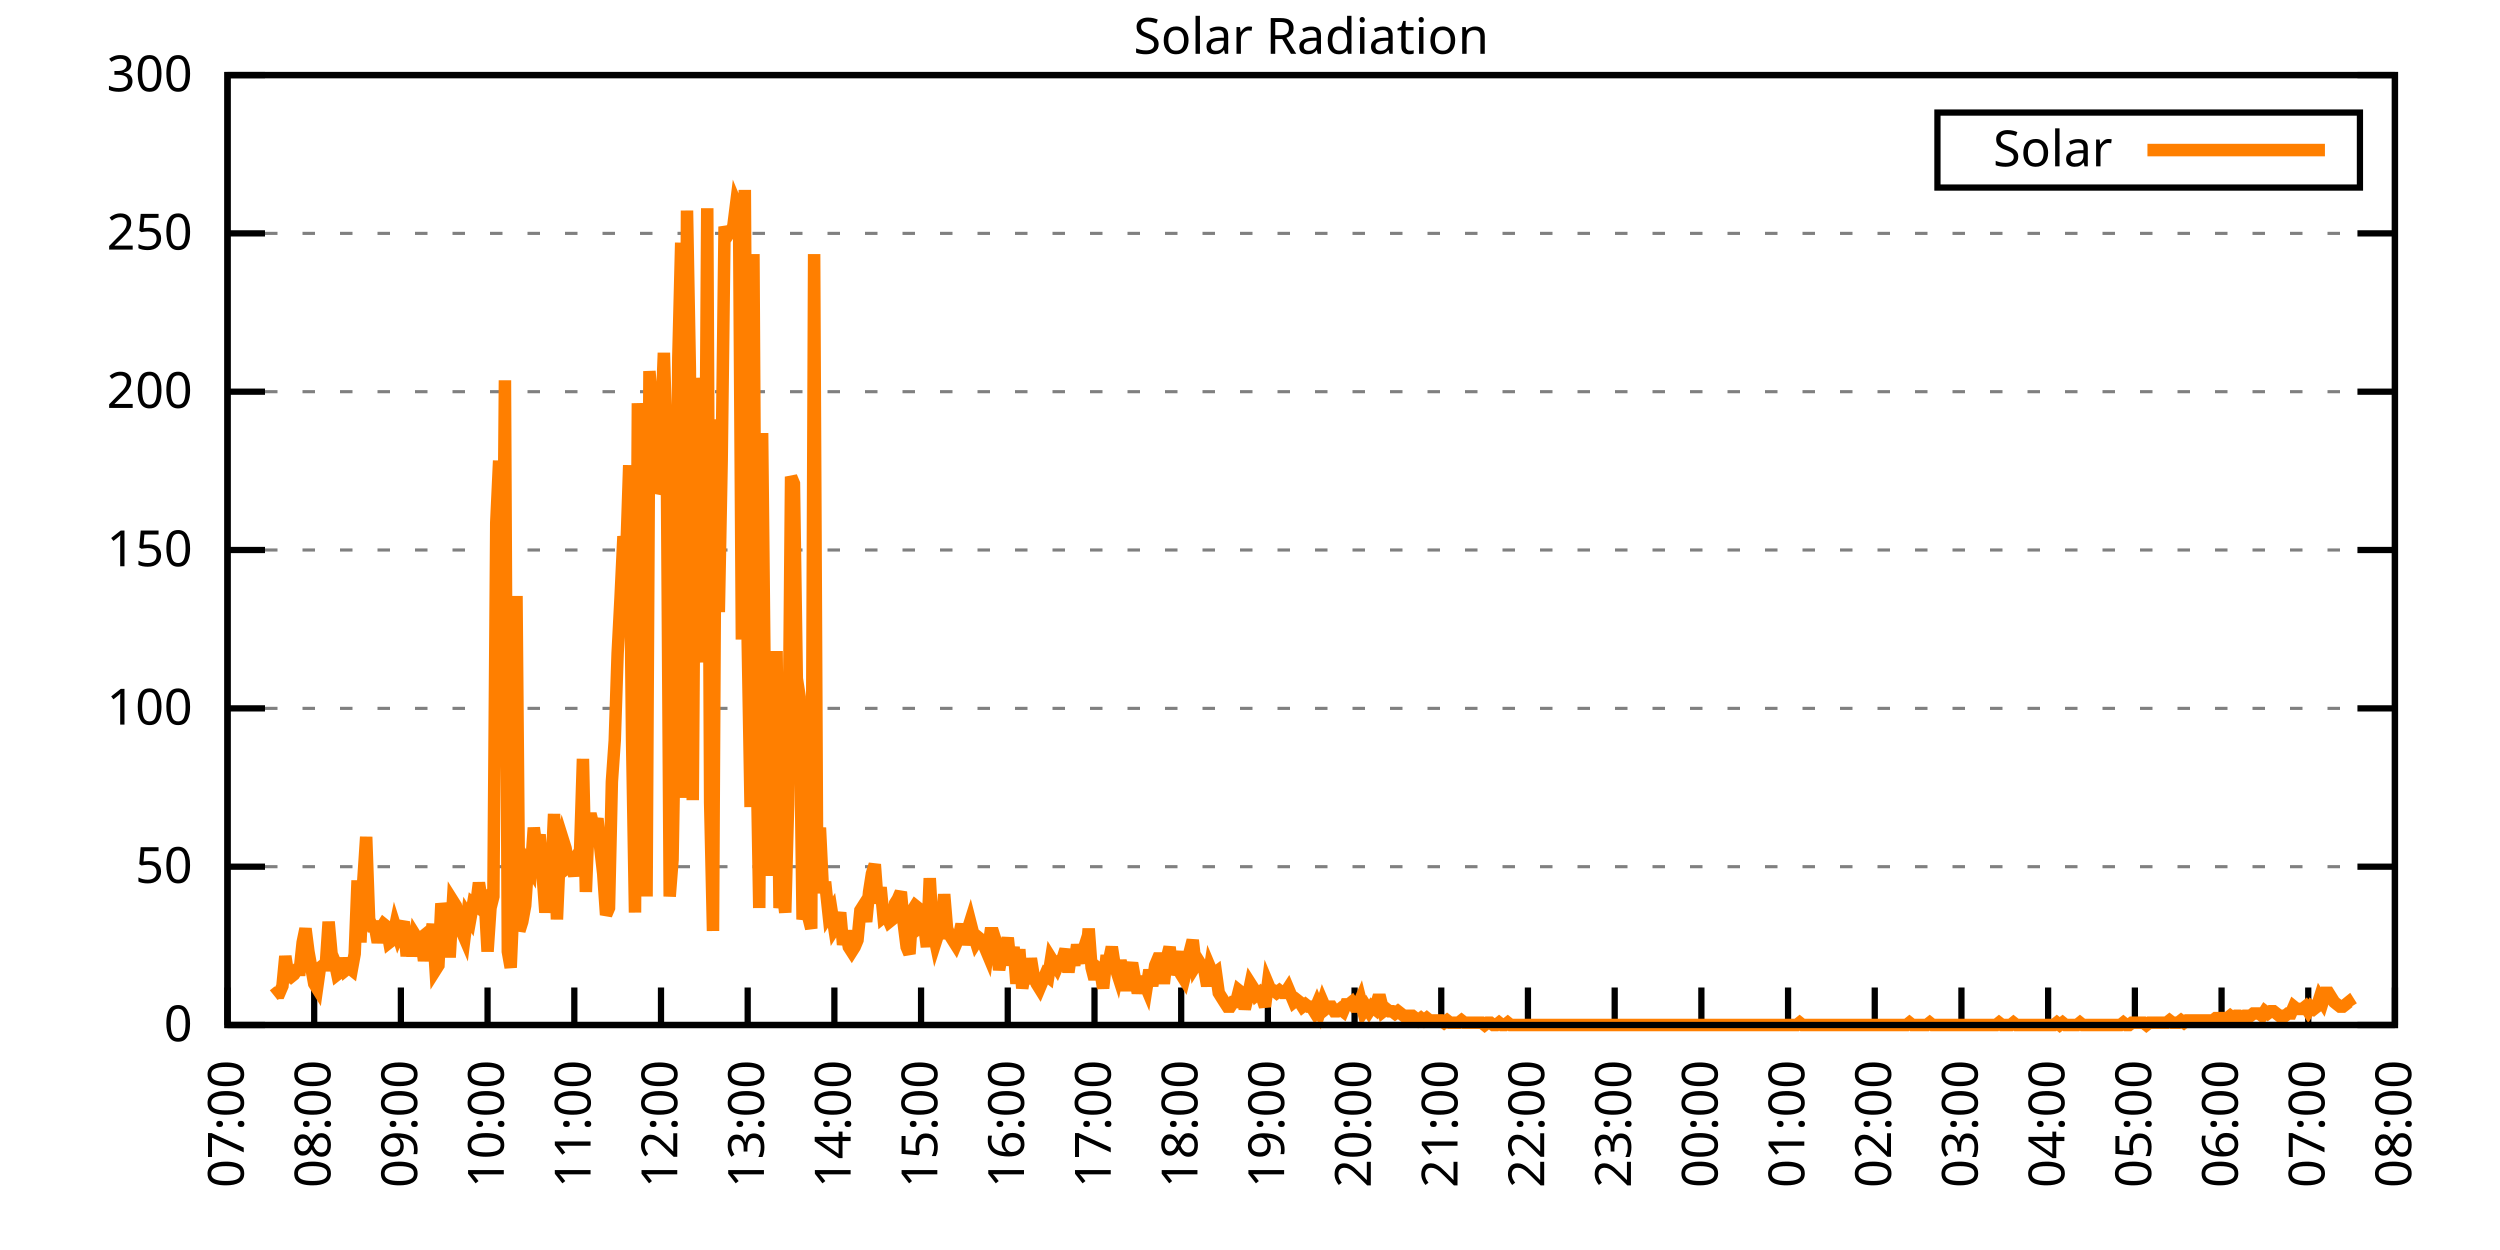
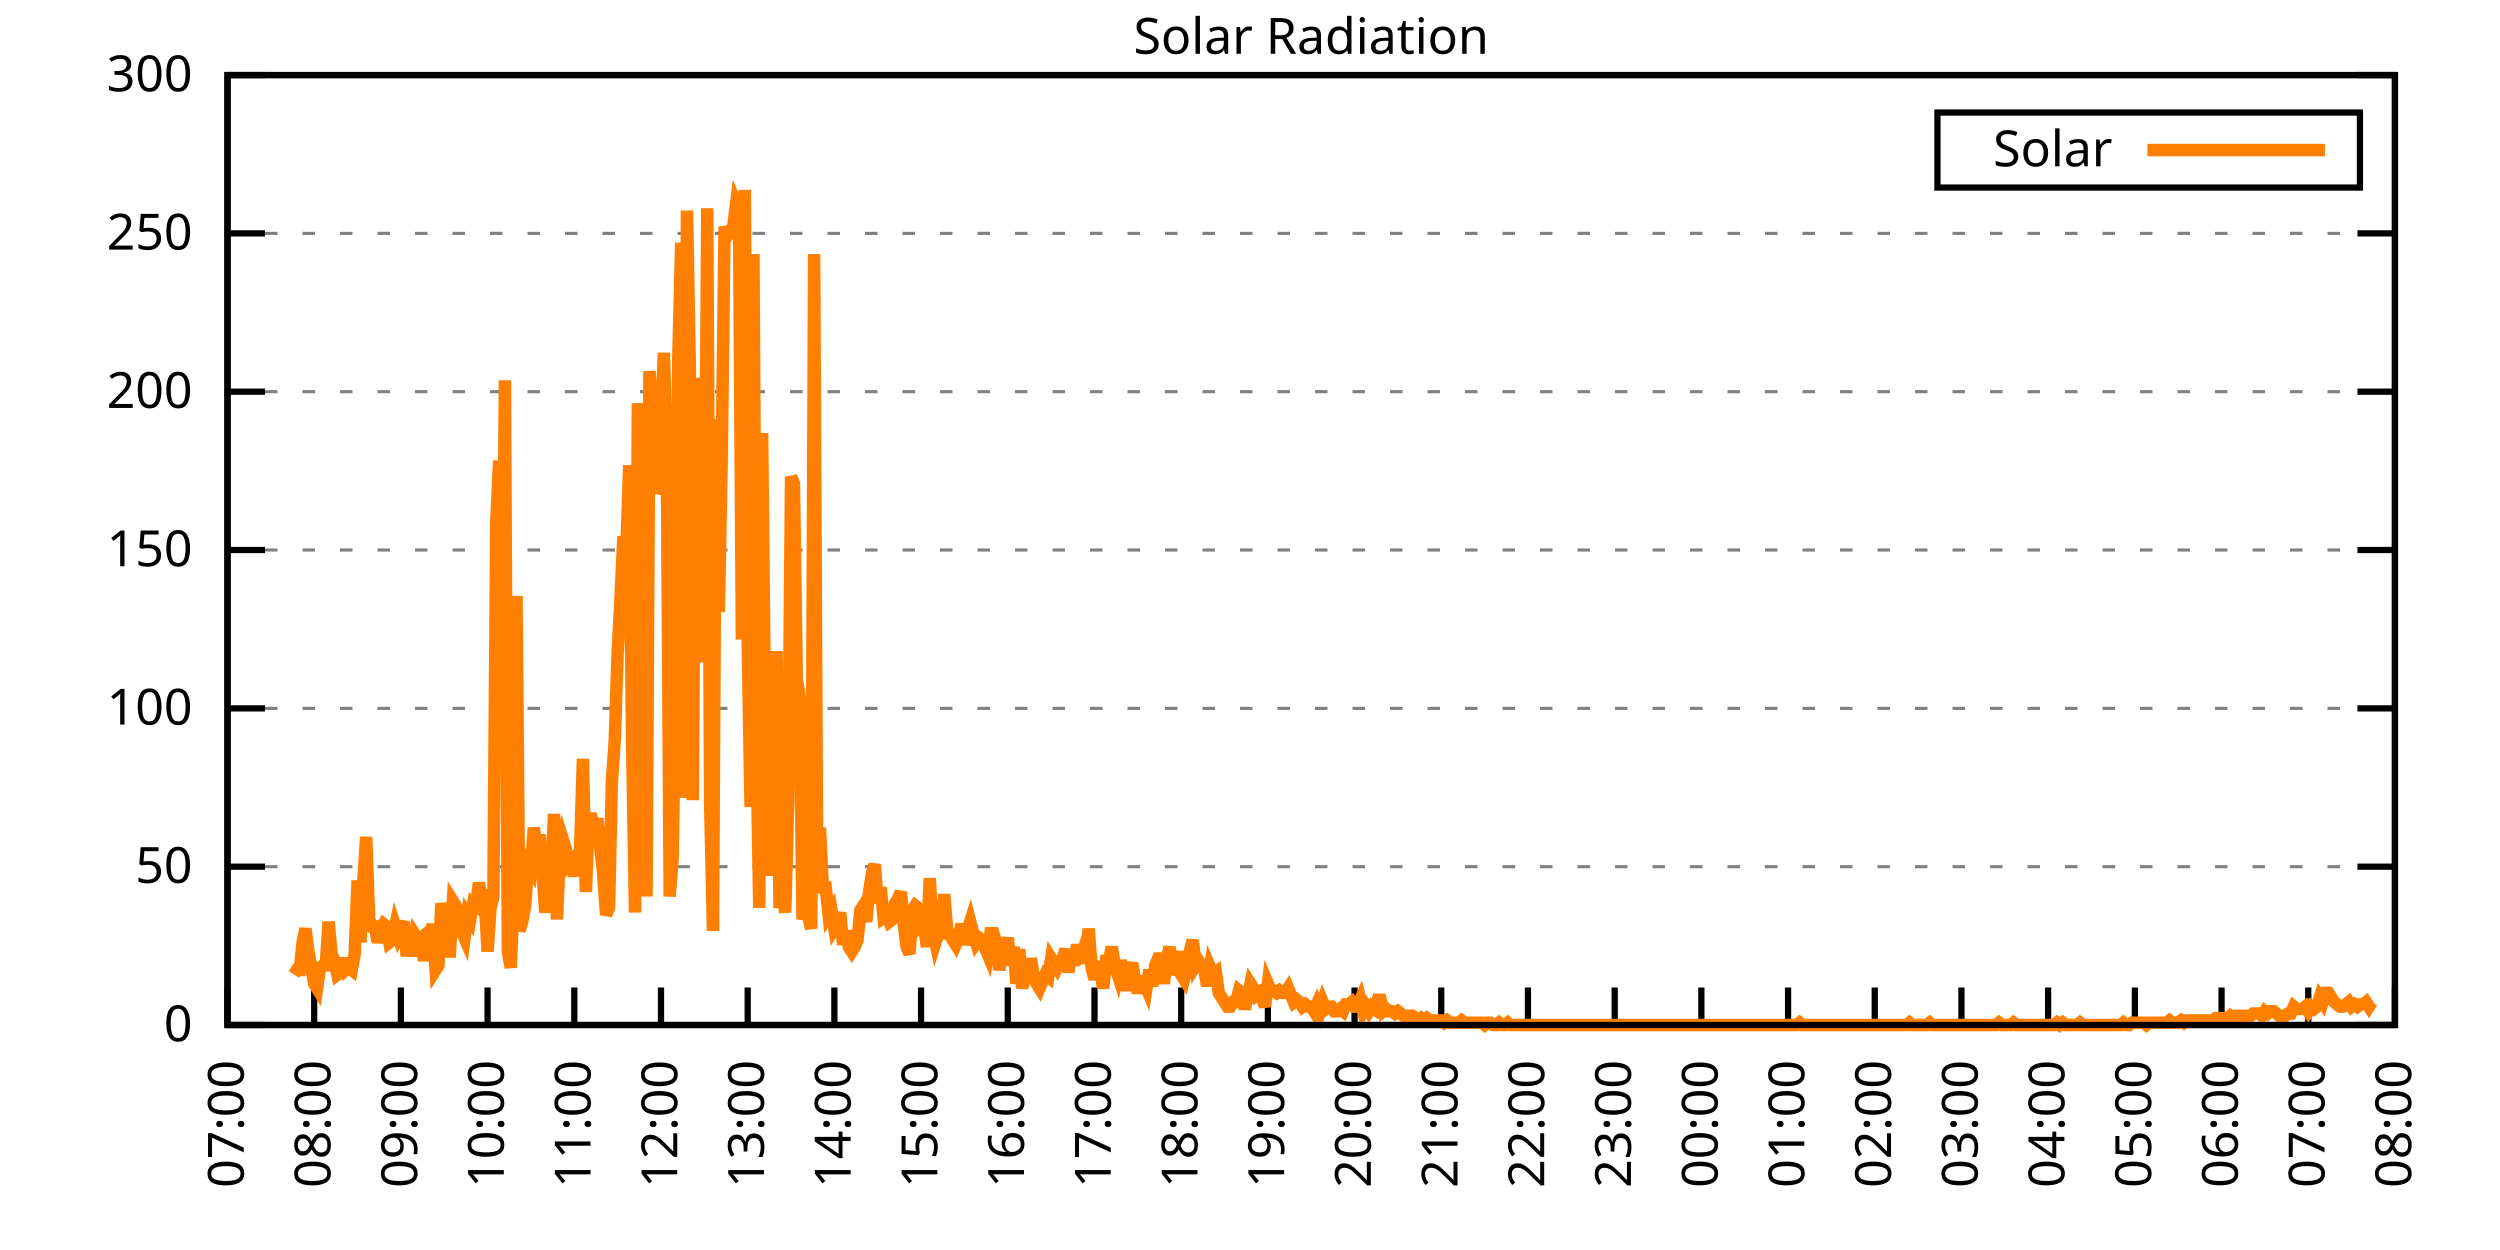
<svg xmlns="http://www.w3.org/2000/svg" xmlns:xlink="http://www.w3.org/1999/xlink" width="400" height="200" viewBox="0 0 400 200">
  <g id="gnuplot_canvas">
    <rect x="0" y="0" width="400" height="200" fill="none" />
    <defs>
      <circle id="gpDot" r="0.5" stroke-width="0.5" stroke="currentColor" />
      <path id="gpPt0" stroke-width="0.333" stroke="currentColor" d="M-1,0 h2 M0,-1 v2" />
      <path id="gpPt1" stroke-width="0.333" stroke="currentColor" d="M-1,-1 L1,1 M1,-1 L-1,1" />
      <path id="gpPt2" stroke-width="0.333" stroke="currentColor" d="M-1,0 L1,0 M0,-1 L0,1 M-1,-1 L1,1 M-1,1 L1,-1" />
      <rect id="gpPt3" stroke-width="0.333" stroke="currentColor" x="-1" y="-1" width="2" height="2" />
      <rect id="gpPt4" stroke-width="0.333" stroke="currentColor" fill="currentColor" x="-1" y="-1" width="2" height="2" />
      <circle id="gpPt5" stroke-width="0.333" stroke="currentColor" cx="0" cy="0" r="1" />
      <use xlink:href="#gpPt5" id="gpPt6" fill="currentColor" stroke="none" />
      <path id="gpPt7" stroke-width="0.333" stroke="currentColor" d="M0,-1.33 L-1.33,0.67 L1.33,0.67 z" />
      <use xlink:href="#gpPt7" id="gpPt8" fill="currentColor" stroke="none" />
      <use xlink:href="#gpPt7" id="gpPt9" stroke="currentColor" transform="rotate(180)" />
      <use xlink:href="#gpPt9" id="gpPt10" fill="currentColor" stroke="none" />
      <use xlink:href="#gpPt3" id="gpPt11" stroke="currentColor" transform="rotate(45)" />
      <use xlink:href="#gpPt11" id="gpPt12" fill="currentColor" stroke="none" />
      <path id="gpPt13" stroke-width="0.333" stroke="currentColor" d="M0,1.330 L1.265,0.411 L0.782,-1.067 L-0.782,-1.076 L-1.265,0.411 z" />
      <use xlink:href="#gpPt13" id="gpPt14" fill="currentColor" stroke="none" />
      <filter id="textbox" filterUnits="objectBoundingBox" x="0" y="0" height="1" width="1">
        <feFlood flood-color="white" flood-opacity="1" result="bgnd" />
        <feComposite in="SourceGraphic" in2="bgnd" operator="atop" />
      </filter>
      <filter id="greybox" filterUnits="objectBoundingBox" x="0" y="0" height="1" width="1">
        <feFlood flood-color="lightgrey" flood-opacity="1" result="grey" />
        <feComposite in="SourceGraphic" in2="grey" operator="atop" />
      </filter>
    </defs>
    <g fill="none" color="white" stroke="currentColor" stroke-width="1.00" stroke-linecap="butt" stroke-linejoin="miter">
</g>
    <g fill="none" color="black" stroke="currentColor" stroke-width="1.00" stroke-linecap="butt" stroke-linejoin="miter">
      <g stroke="none" shape-rendering="crispEdges">
        <polygon fill="rgb(255, 255, 255)" points="36.40,164.00 383.18,164.00 383.18,12.02 36.40,12.02 " />
      </g>
    </g>
    <g fill="none" color="black" stroke="currentColor" stroke-width="1.00" stroke-linecap="butt" stroke-linejoin="miter">
</g>
    <g fill="none" color="black" stroke="black" stroke-width="0.50" stroke-linecap="butt" stroke-linejoin="miter">
</g>
    <g fill="none" color="gray" stroke="currentColor" stroke-width="0.50" stroke-linecap="butt" stroke-linejoin="miter">
      <path stroke="gray" stroke-dasharray="2,4" class="gridline" d="M36.40,164.00 L383.19,164.00  " />
    </g>
    <g fill="none" color="gray" stroke="gray" stroke-width="1.00" stroke-linecap="butt" stroke-linejoin="miter">
</g>
    <g fill="none" color="black" stroke="currentColor" stroke-width="1.00" stroke-linecap="butt" stroke-linejoin="miter">
      <path stroke="black" d="M36.40,164.00 L42.40,164.00 M383.19,164.00 L377.19,164.00  " />
      <g transform="translate(30.80,166.60)" stroke="none" fill="black" font-family="Sans" font-size="8.00" text-anchor="end">
        <text>
          <tspan font-family="Sans"> 0</tspan>
        </text>
      </g>
    </g>
    <g fill="none" color="black" stroke="currentColor" stroke-width="1.00" stroke-linecap="butt" stroke-linejoin="miter">
</g>
    <g fill="none" color="black" stroke="black" stroke-width="0.50" stroke-linecap="butt" stroke-linejoin="miter">
</g>
    <g fill="none" color="gray" stroke="currentColor" stroke-width="0.50" stroke-linecap="butt" stroke-linejoin="miter">
      <path stroke="gray" stroke-dasharray="2,4" class="gridline" d="M36.40,138.67 L383.19,138.67  " />
    </g>
    <g fill="none" color="gray" stroke="gray" stroke-width="1.00" stroke-linecap="butt" stroke-linejoin="miter">
</g>
    <g fill="none" color="black" stroke="currentColor" stroke-width="1.00" stroke-linecap="butt" stroke-linejoin="miter">
      <path stroke="black" d="M36.40,138.67 L42.40,138.67 M383.19,138.67 L377.19,138.67  " />
      <g transform="translate(30.80,141.27)" stroke="none" fill="black" font-family="Sans" font-size="8.00" text-anchor="end">
        <text>
          <tspan font-family="Sans"> 50</tspan>
        </text>
      </g>
    </g>
    <g fill="none" color="black" stroke="currentColor" stroke-width="1.00" stroke-linecap="butt" stroke-linejoin="miter">
</g>
    <g fill="none" color="black" stroke="black" stroke-width="0.50" stroke-linecap="butt" stroke-linejoin="miter">
</g>
    <g fill="none" color="gray" stroke="currentColor" stroke-width="0.50" stroke-linecap="butt" stroke-linejoin="miter">
      <path stroke="gray" stroke-dasharray="2,4" class="gridline" d="M36.40,113.34 L383.19,113.34  " />
    </g>
    <g fill="none" color="gray" stroke="gray" stroke-width="1.00" stroke-linecap="butt" stroke-linejoin="miter">
</g>
    <g fill="none" color="black" stroke="currentColor" stroke-width="1.00" stroke-linecap="butt" stroke-linejoin="miter">
      <path stroke="black" d="M36.40,113.34 L42.40,113.34 M383.19,113.34 L377.19,113.34  " />
      <g transform="translate(30.80,115.94)" stroke="none" fill="black" font-family="Sans" font-size="8.00" text-anchor="end">
        <text>
          <tspan font-family="Sans"> 100</tspan>
        </text>
      </g>
    </g>
    <g fill="none" color="black" stroke="currentColor" stroke-width="1.00" stroke-linecap="butt" stroke-linejoin="miter">
</g>
    <g fill="none" color="black" stroke="black" stroke-width="0.50" stroke-linecap="butt" stroke-linejoin="miter">
</g>
    <g fill="none" color="gray" stroke="currentColor" stroke-width="0.50" stroke-linecap="butt" stroke-linejoin="miter">
      <path stroke="gray" stroke-dasharray="2,4" class="gridline" d="M36.40,88.00 L383.19,88.00  " />
    </g>
    <g fill="none" color="gray" stroke="gray" stroke-width="1.00" stroke-linecap="butt" stroke-linejoin="miter">
</g>
    <g fill="none" color="black" stroke="currentColor" stroke-width="1.00" stroke-linecap="butt" stroke-linejoin="miter">
      <path stroke="black" d="M36.40,88.00 L42.40,88.00 M383.19,88.00 L377.19,88.00  " />
      <g transform="translate(30.80,90.60)" stroke="none" fill="black" font-family="Sans" font-size="8.00" text-anchor="end">
        <text>
          <tspan font-family="Sans"> 150</tspan>
        </text>
      </g>
    </g>
    <g fill="none" color="black" stroke="currentColor" stroke-width="1.00" stroke-linecap="butt" stroke-linejoin="miter">
</g>
    <g fill="none" color="black" stroke="black" stroke-width="0.50" stroke-linecap="butt" stroke-linejoin="miter">
</g>
    <g fill="none" color="gray" stroke="currentColor" stroke-width="0.50" stroke-linecap="butt" stroke-linejoin="miter">
      <path stroke="gray" stroke-dasharray="2,4" class="gridline" d="M36.40,62.67 L383.19,62.67  " />
    </g>
    <g fill="none" color="gray" stroke="gray" stroke-width="1.00" stroke-linecap="butt" stroke-linejoin="miter">
</g>
    <g fill="none" color="black" stroke="currentColor" stroke-width="1.00" stroke-linecap="butt" stroke-linejoin="miter">
      <path stroke="black" d="M36.40,62.67 L42.40,62.67 M383.19,62.67 L377.19,62.67  " />
      <g transform="translate(30.80,65.27)" stroke="none" fill="black" font-family="Sans" font-size="8.00" text-anchor="end">
        <text>
          <tspan font-family="Sans"> 200</tspan>
        </text>
      </g>
    </g>
    <g fill="none" color="black" stroke="currentColor" stroke-width="1.00" stroke-linecap="butt" stroke-linejoin="miter">
</g>
    <g fill="none" color="black" stroke="black" stroke-width="0.50" stroke-linecap="butt" stroke-linejoin="miter">
</g>
    <g fill="none" color="gray" stroke="currentColor" stroke-width="0.50" stroke-linecap="butt" stroke-linejoin="miter">
      <path stroke="gray" stroke-dasharray="2,4" class="gridline" d="M36.40,37.34 L383.19,37.34  " />
    </g>
    <g fill="none" color="gray" stroke="gray" stroke-width="1.00" stroke-linecap="butt" stroke-linejoin="miter">
</g>
    <g fill="none" color="black" stroke="currentColor" stroke-width="1.00" stroke-linecap="butt" stroke-linejoin="miter">
      <path stroke="black" d="M36.40,37.34 L42.40,37.34 M383.19,37.34 L377.19,37.34  " />
      <g transform="translate(30.80,39.94)" stroke="none" fill="black" font-family="Sans" font-size="8.00" text-anchor="end">
        <text>
          <tspan font-family="Sans"> 250</tspan>
        </text>
      </g>
    </g>
    <g fill="none" color="black" stroke="currentColor" stroke-width="1.00" stroke-linecap="butt" stroke-linejoin="miter">
</g>
    <g fill="none" color="black" stroke="black" stroke-width="0.50" stroke-linecap="butt" stroke-linejoin="miter">
</g>
    <g fill="none" color="gray" stroke="currentColor" stroke-width="0.50" stroke-linecap="butt" stroke-linejoin="miter">
      <path stroke="gray" stroke-dasharray="2,4" class="gridline" d="M36.40,12.01 L383.19,12.01  " />
    </g>
    <g fill="none" color="gray" stroke="gray" stroke-width="1.00" stroke-linecap="butt" stroke-linejoin="miter">
</g>
    <g fill="none" color="black" stroke="currentColor" stroke-width="1.00" stroke-linecap="butt" stroke-linejoin="miter">
      <path stroke="black" d="M36.40,12.01 L42.40,12.01 M383.19,12.01 L377.19,12.01  " />
      <g transform="translate(30.80,14.61)" stroke="none" fill="black" font-family="Sans" font-size="8.00" text-anchor="end">
        <text>
          <tspan font-family="Sans"> 300</tspan>
        </text>
      </g>
    </g>
    <g fill="none" color="black" stroke="currentColor" stroke-width="1.00" stroke-linecap="butt" stroke-linejoin="miter">
      <path stroke="black" d="M36.40,164.00 L36.40,158.00  " />
      <g transform="translate(39.00,169.60) rotate(270.00)" stroke="none" fill="black" font-family="Sans" font-size="8.00" text-anchor="end">
        <text>
          <tspan font-family="Sans">07:00</tspan>
        </text>
      </g>
    </g>
    <g fill="none" color="black" stroke="currentColor" stroke-width="1.00" stroke-linecap="butt" stroke-linejoin="miter">
      <path stroke="black" d="M50.27,164.00 L50.27,158.00  " />
      <g transform="translate(52.87,169.60) rotate(270.00)" stroke="none" fill="black" font-family="Sans" font-size="8.00" text-anchor="end">
        <text>
          <tspan font-family="Sans">08:00</tspan>
        </text>
      </g>
    </g>
    <g fill="none" color="black" stroke="currentColor" stroke-width="1.00" stroke-linecap="butt" stroke-linejoin="miter">
      <path stroke="black" d="M64.14,164.00 L64.14,158.00  " />
      <g transform="translate(66.74,169.60) rotate(270.00)" stroke="none" fill="black" font-family="Sans" font-size="8.00" text-anchor="end">
        <text>
          <tspan font-family="Sans">09:00</tspan>
        </text>
      </g>
    </g>
    <g fill="none" color="black" stroke="currentColor" stroke-width="1.00" stroke-linecap="butt" stroke-linejoin="miter">
      <path stroke="black" d="M78.01,164.00 L78.01,158.00  " />
      <g transform="translate(80.61,169.60) rotate(270.00)" stroke="none" fill="black" font-family="Sans" font-size="8.00" text-anchor="end">
        <text>
          <tspan font-family="Sans">10:00</tspan>
        </text>
      </g>
    </g>
    <g fill="none" color="black" stroke="currentColor" stroke-width="1.00" stroke-linecap="butt" stroke-linejoin="miter">
      <path stroke="black" d="M91.89,164.00 L91.89,158.00  " />
      <g transform="translate(94.49,169.60) rotate(270.00)" stroke="none" fill="black" font-family="Sans" font-size="8.00" text-anchor="end">
        <text>
          <tspan font-family="Sans">11:00</tspan>
        </text>
      </g>
    </g>
    <g fill="none" color="black" stroke="currentColor" stroke-width="1.00" stroke-linecap="butt" stroke-linejoin="miter">
      <path stroke="black" d="M105.76,164.00 L105.76,158.00  " />
      <g transform="translate(108.36,169.60) rotate(270.00)" stroke="none" fill="black" font-family="Sans" font-size="8.00" text-anchor="end">
        <text>
          <tspan font-family="Sans">12:00</tspan>
        </text>
      </g>
    </g>
    <g fill="none" color="black" stroke="currentColor" stroke-width="1.00" stroke-linecap="butt" stroke-linejoin="miter">
      <path stroke="black" d="M119.63,164.00 L119.63,158.00  " />
      <g transform="translate(122.23,169.60) rotate(270.00)" stroke="none" fill="black" font-family="Sans" font-size="8.00" text-anchor="end">
        <text>
          <tspan font-family="Sans">13:00</tspan>
        </text>
      </g>
    </g>
    <g fill="none" color="black" stroke="currentColor" stroke-width="1.00" stroke-linecap="butt" stroke-linejoin="miter">
      <path stroke="black" d="M133.50,164.00 L133.50,158.00  " />
      <g transform="translate(136.10,169.60) rotate(270.00)" stroke="none" fill="black" font-family="Sans" font-size="8.00" text-anchor="end">
        <text>
          <tspan font-family="Sans">14:00</tspan>
        </text>
      </g>
    </g>
    <g fill="none" color="black" stroke="currentColor" stroke-width="1.00" stroke-linecap="butt" stroke-linejoin="miter">
      <path stroke="black" d="M147.37,164.00 L147.37,158.00  " />
      <g transform="translate(149.97,169.60) rotate(270.00)" stroke="none" fill="black" font-family="Sans" font-size="8.00" text-anchor="end">
        <text>
          <tspan font-family="Sans">15:00</tspan>
        </text>
      </g>
    </g>
    <g fill="none" color="black" stroke="currentColor" stroke-width="1.00" stroke-linecap="butt" stroke-linejoin="miter">
      <path stroke="black" d="M161.24,164.00 L161.24,158.00  " />
      <g transform="translate(163.84,169.60) rotate(270.00)" stroke="none" fill="black" font-family="Sans" font-size="8.00" text-anchor="end">
        <text>
          <tspan font-family="Sans">16:00</tspan>
        </text>
      </g>
    </g>
    <g fill="none" color="black" stroke="currentColor" stroke-width="1.00" stroke-linecap="butt" stroke-linejoin="miter">
      <path stroke="black" d="M175.12,164.00 L175.12,158.00  " />
      <g transform="translate(177.72,169.60) rotate(270.00)" stroke="none" fill="black" font-family="Sans" font-size="8.00" text-anchor="end">
        <text>
          <tspan font-family="Sans">17:00</tspan>
        </text>
      </g>
    </g>
    <g fill="none" color="black" stroke="currentColor" stroke-width="1.00" stroke-linecap="butt" stroke-linejoin="miter">
      <path stroke="black" d="M188.99,164.00 L188.99,158.00  " />
      <g transform="translate(191.59,169.60) rotate(270.00)" stroke="none" fill="black" font-family="Sans" font-size="8.00" text-anchor="end">
        <text>
          <tspan font-family="Sans">18:00</tspan>
        </text>
      </g>
    </g>
    <g fill="none" color="black" stroke="currentColor" stroke-width="1.00" stroke-linecap="butt" stroke-linejoin="miter">
      <path stroke="black" d="M202.86,164.00 L202.86,158.00  " />
      <g transform="translate(205.46,169.60) rotate(270.00)" stroke="none" fill="black" font-family="Sans" font-size="8.00" text-anchor="end">
        <text>
          <tspan font-family="Sans">19:00</tspan>
        </text>
      </g>
    </g>
    <g fill="none" color="black" stroke="currentColor" stroke-width="1.00" stroke-linecap="butt" stroke-linejoin="miter">
      <path stroke="black" d="M216.73,164.00 L216.73,158.00  " />
      <g transform="translate(219.33,169.60) rotate(270.00)" stroke="none" fill="black" font-family="Sans" font-size="8.00" text-anchor="end">
        <text>
          <tspan font-family="Sans">20:00</tspan>
        </text>
      </g>
    </g>
    <g fill="none" color="black" stroke="currentColor" stroke-width="1.00" stroke-linecap="butt" stroke-linejoin="miter">
      <path stroke="black" d="M230.60,164.00 L230.60,158.00  " />
      <g transform="translate(233.20,169.60) rotate(270.00)" stroke="none" fill="black" font-family="Sans" font-size="8.00" text-anchor="end">
        <text>
          <tspan font-family="Sans">21:00</tspan>
        </text>
      </g>
    </g>
    <g fill="none" color="black" stroke="currentColor" stroke-width="1.00" stroke-linecap="butt" stroke-linejoin="miter">
      <path stroke="black" d="M244.47,164.00 L244.47,158.00  " />
      <g transform="translate(247.07,169.60) rotate(270.00)" stroke="none" fill="black" font-family="Sans" font-size="8.00" text-anchor="end">
        <text>
          <tspan font-family="Sans">22:00</tspan>
        </text>
      </g>
    </g>
    <g fill="none" color="black" stroke="currentColor" stroke-width="1.00" stroke-linecap="butt" stroke-linejoin="miter">
      <path stroke="black" d="M258.35,164.00 L258.35,158.00  " />
      <g transform="translate(260.95,169.60) rotate(270.00)" stroke="none" fill="black" font-family="Sans" font-size="8.00" text-anchor="end">
        <text>
          <tspan font-family="Sans">23:00</tspan>
        </text>
      </g>
    </g>
    <g fill="none" color="black" stroke="currentColor" stroke-width="1.00" stroke-linecap="butt" stroke-linejoin="miter">
      <path stroke="black" d="M272.22,164.00 L272.22,158.00  " />
      <g transform="translate(274.82,169.60) rotate(270.00)" stroke="none" fill="black" font-family="Sans" font-size="8.00" text-anchor="end">
        <text>
          <tspan font-family="Sans">00:00</tspan>
        </text>
      </g>
    </g>
    <g fill="none" color="black" stroke="currentColor" stroke-width="1.00" stroke-linecap="butt" stroke-linejoin="miter">
      <path stroke="black" d="M286.09,164.00 L286.09,158.00  " />
      <g transform="translate(288.69,169.60) rotate(270.00)" stroke="none" fill="black" font-family="Sans" font-size="8.00" text-anchor="end">
        <text>
          <tspan font-family="Sans">01:00</tspan>
        </text>
      </g>
    </g>
    <g fill="none" color="black" stroke="currentColor" stroke-width="1.00" stroke-linecap="butt" stroke-linejoin="miter">
      <path stroke="black" d="M299.96,164.00 L299.96,158.00  " />
      <g transform="translate(302.56,169.60) rotate(270.00)" stroke="none" fill="black" font-family="Sans" font-size="8.00" text-anchor="end">
        <text>
          <tspan font-family="Sans">02:00</tspan>
        </text>
      </g>
    </g>
    <g fill="none" color="black" stroke="currentColor" stroke-width="1.00" stroke-linecap="butt" stroke-linejoin="miter">
      <path stroke="black" d="M313.83,164.00 L313.83,158.00  " />
      <g transform="translate(316.43,169.60) rotate(270.00)" stroke="none" fill="black" font-family="Sans" font-size="8.00" text-anchor="end">
        <text>
          <tspan font-family="Sans">03:00</tspan>
        </text>
      </g>
    </g>
    <g fill="none" color="black" stroke="currentColor" stroke-width="1.00" stroke-linecap="butt" stroke-linejoin="miter">
      <path stroke="black" d="M327.70,164.00 L327.70,158.00  " />
      <g transform="translate(330.30,169.60) rotate(270.00)" stroke="none" fill="black" font-family="Sans" font-size="8.00" text-anchor="end">
        <text>
          <tspan font-family="Sans">04:00</tspan>
        </text>
      </g>
    </g>
    <g fill="none" color="black" stroke="currentColor" stroke-width="1.00" stroke-linecap="butt" stroke-linejoin="miter">
      <path stroke="black" d="M341.58,164.00 L341.58,158.00  " />
      <g transform="translate(344.18,169.60) rotate(270.00)" stroke="none" fill="black" font-family="Sans" font-size="8.00" text-anchor="end">
        <text>
          <tspan font-family="Sans">05:00</tspan>
        </text>
      </g>
    </g>
    <g fill="none" color="black" stroke="currentColor" stroke-width="1.00" stroke-linecap="butt" stroke-linejoin="miter">
      <path stroke="black" d="M355.45,164.00 L355.45,158.00  " />
      <g transform="translate(358.05,169.60) rotate(270.00)" stroke="none" fill="black" font-family="Sans" font-size="8.00" text-anchor="end">
        <text>
          <tspan font-family="Sans">06:00</tspan>
        </text>
      </g>
    </g>
    <g fill="none" color="black" stroke="currentColor" stroke-width="1.00" stroke-linecap="butt" stroke-linejoin="miter">
      <path stroke="black" d="M369.32,164.00 L369.32,158.00  " />
      <g transform="translate(371.92,169.60) rotate(270.00)" stroke="none" fill="black" font-family="Sans" font-size="8.00" text-anchor="end">
        <text>
          <tspan font-family="Sans">07:00</tspan>
        </text>
      </g>
    </g>
    <g fill="none" color="black" stroke="currentColor" stroke-width="1.00" stroke-linecap="butt" stroke-linejoin="miter">
      <path stroke="black" d="M383.19,164.00 L383.19,158.00  " />
      <g transform="translate(385.79,169.60) rotate(270.00)" stroke="none" fill="black" font-family="Sans" font-size="8.00" text-anchor="end">
        <text>
          <tspan font-family="Sans">08:00</tspan>
        </text>
      </g>
    </g>
    <g fill="none" color="black" stroke="currentColor" stroke-width="1.00" stroke-linecap="butt" stroke-linejoin="miter">
</g>
    <g fill="none" color="black" stroke="currentColor" stroke-width="1.00" stroke-linecap="butt" stroke-linejoin="miter">
      <path stroke="black" d="M36.40,12.01 L36.40,164.00 L383.19,164.00 L383.19,12.01 L36.40,12.01 Z  " />
    </g>
    <g fill="none" color="black" stroke="currentColor" stroke-width="1.00" stroke-linecap="butt" stroke-linejoin="miter">
</g>
    <g fill="none" color="black" stroke="currentColor" stroke-width="1.00" stroke-linecap="butt" stroke-linejoin="miter">
      <path stroke="black" d="M309.99,30.01 L309.99,18.01 L377.59,18.01 L377.59,30.01 L309.99,30.01 Z  " />
    </g>
    <g id="Solar_Radiation_plot_1">
      <g fill="none" color="white" stroke="black" stroke-width="2.00" stroke-linecap="butt" stroke-linejoin="miter">
</g>
      <g fill="none" color="black" stroke="currentColor" stroke-width="2.00" stroke-linecap="butt" stroke-linejoin="miter">
        <g transform="translate(337.99,26.61)" stroke="none" fill="black" font-family="Sans" font-size="8.00" text-anchor="end">
          <text>
            <tspan font-family="Sans">Solar</tspan>
          </text>
        </g>
      </g>
      <g fill="none" color="black" stroke="currentColor" stroke-width="2.00" stroke-linecap="butt" stroke-linejoin="miter">
-         <path stroke="rgb(255, 127,   0)" d="M343.59,24.01 L371.99,24.01 M43.80,159.23 L44.26,158.86 L44.72,158.86 L45.19,157.76 L45.65,152.99 L46.11,155.92   L46.57,156.29 L47.03,155.92 L47.50,155.19 L47.96,155.19 L48.42,150.79 L48.88,148.58 L49.35,152.25 L49.81,154.82   L50.27,157.39 L50.73,158.13 L51.20,154.82 L51.66,154.46 L52.12,154.46 L52.58,147.48 L53.05,152.62 L53.51,153.72   L53.97,155.92 L54.43,155.56 L54.90,153.35 L55.36,155.19 L55.82,154.82 L56.28,155.19 L56.75,152.62 L57.21,140.87   L57.67,150.79 L58.13,140.87 L58.59,133.90 L59.06,147.11 L59.52,148.22 L59.98,148.22 L60.44,150.79 L60.91,148.58   L61.37,147.85 L61.83,148.22 L62.29,150.79 L62.76,150.42 L63.22,148.22 L63.68,149.68 L64.14,148.58 L64.61,147.48   L65.07,152.99 L65.53,149.32 L65.99,152.99 L66.46,149.68 L66.92,150.42 L67.38,150.05 L67.84,153.72 L68.30,150.79   L68.77,150.79 L69.23,147.85 L69.69,155.19 L70.15,154.46 L70.62,144.55 L71.08,146.75 L71.54,152.25 L72.00,152.25   L72.47,144.18 L72.93,144.91 L73.39,147.11 L73.85,148.95 L74.32,150.05 L74.78,146.38 L75.24,147.11 L75.70,144.55   L76.17,144.91 L76.63,141.24 L77.09,144.18 L77.55,143.81 L78.01,152.25 L78.48,145.28 L78.94,143.44 L79.40,83.61   L79.86,73.70 L80.33,116.28 L80.79,60.85 L81.25,152.25 L81.71,154.82 L82.18,143.81 L82.64,95.36 L83.10,148.95   L83.56,147.48 L84.03,144.91 L84.49,138.30 L84.95,139.04 L85.41,132.43 L85.88,136.10 L86.34,133.53 L86.80,139.77   L87.26,146.01 L87.72,140.87 L88.19,140.51 L88.65,130.23 L89.11,147.11 L89.57,136.47 L90.04,134.27 L90.50,135.74   L90.96,138.67 L91.42,138.30 L91.89,140.14 L92.35,136.84 L92.81,136.10 L93.27,121.42 L93.74,142.71 L94.20,130.96   L94.66,130.96 L95.12,132.80 L95.59,130.96 L96.05,135.74 L96.51,139.77 L96.97,146.38 L97.44,145.28 L97.90,125.09   L98.36,118.48 L98.82,104.53 L99.28,95.72 L99.75,85.81 L100.21,88.38 L100.67,74.43 L101.13,118.48 L101.60,146.01   L102.06,64.52 L102.52,73.70 L102.98,100.13 L103.45,143.44 L103.91,59.38 L104.37,65.26 L104.83,78.84 L105.30,77.74   L105.76,68.56 L106.22,56.45 L106.68,72.23 L107.15,143.44 L107.61,137.57 L108.07,110.41 L108.53,57.18 L108.99,38.83   L109.46,127.66 L109.92,33.69 L110.38,59.02 L110.84,128.03 L111.31,60.48 L111.77,67.09 L112.23,67.09 L112.69,106.00   L113.16,33.32 L113.62,128.39 L114.08,148.95 L114.54,67.09 L115.01,97.93 L115.47,73.70 L115.93,36.26 L116.39,37.73   L116.86,36.99 L117.32,36.26 L117.78,32.59 L118.24,33.69 L118.70,102.33 L119.17,30.38 L119.63,102.70 L120.09,129.13   L120.55,40.66 L121.02,118.48 L121.48,145.28 L121.94,69.29 L122.40,113.71 L122.87,140.14 L123.33,121.42 L123.79,139.04   L124.25,104.17 L124.72,145.28 L125.18,142.34 L125.64,146.01 L126.10,128.76 L126.57,76.27 L127.03,77.37 L127.49,108.57   L127.95,111.51 L128.41,147.11 L128.88,144.91 L129.34,146.75 L129.80,148.58 L130.26,40.66 L130.73,135.37 L131.19,132.43   L131.65,141.98 L132.11,141.98 L132.58,146.38 L133.04,145.65 L133.50,148.58 L133.96,147.85 L134.43,146.01 L134.89,151.15   L135.35,148.95 L135.81,151.52 L136.28,152.25 L136.74,151.52 L137.20,150.42 L137.66,145.65 L138.13,144.91 L138.59,147.48   L139.05,142.71 L139.51,139.77 L139.97,138.30 L140.44,144.55 L140.90,141.98 L141.36,146.75 L141.82,146.38 L142.29,147.48   L142.75,147.11 L143.21,144.55 L143.67,143.81 L144.14,142.71 L144.60,147.85 L145.06,151.52 L145.52,152.62 L145.99,145.65   L146.45,144.91 L146.91,145.28 L147.37,148.22 L147.84,147.85 L148.30,151.52 L148.76,140.51 L149.22,148.58 L149.68,150.79   L150.15,149.32 L150.61,149.32 L151.07,143.08 L151.53,148.58 L152.00,149.68 L152.46,150.42 L152.92,151.15 L153.38,150.05   L153.85,147.85 L154.31,151.15 L154.77,148.95 L155.23,147.48 L155.70,149.32 L156.16,150.79 L156.62,150.05 L157.08,150.42   L157.55,151.52 L158.01,152.62 L158.47,149.32 L158.93,149.32 L159.39,150.79 L159.86,155.19 L160.32,152.62 L160.78,152.25   L161.24,150.05 L161.71,154.46 L162.17,151.52 L162.63,157.39 L163.09,151.89 L163.56,158.13 L164.02,155.56 L164.48,157.39   L164.94,153.35 L165.41,156.29 L165.87,157.39 L166.33,158.13 L166.79,157.03 L167.26,155.92 L167.72,156.29 L168.18,153.35   L168.64,154.09 L169.10,154.82 L169.57,153.72 L170.03,153.35 L170.49,151.89 L170.95,155.56 L171.42,152.25 L171.88,154.46   L172.34,151.15 L172.80,153.72 L173.27,152.25 L173.73,154.09 L174.19,148.58 L174.65,154.82 L175.12,156.66 L175.58,154.82   L176.04,155.19 L176.50,158.13 L176.97,153.72 L177.43,153.72 L177.89,151.52 L178.35,154.46 L178.82,155.92 L179.28,153.72   L179.74,155.56 L180.20,158.49 L180.66,155.56 L181.13,154.09 L181.59,156.66 L182.05,158.86 L182.51,157.03 L182.98,157.03   L183.44,158.13 L183.90,155.19 L184.36,157.76 L184.83,154.46 L185.29,153.35 L185.75,153.35 L186.21,157.39 L186.68,153.35   L187.14,151.52 L187.60,155.92 L188.06,154.46 L188.53,152.25 L188.99,155.92 L189.45,156.66 L189.91,154.82 L190.37,152.25   L190.84,150.42 L191.30,154.46 L191.76,153.72 L192.22,154.46 L192.69,155.19 L193.15,157.76 L193.61,154.82 L194.07,155.92   L194.54,155.56 L195.00,158.86 L195.46,159.60 L195.92,160.33 L196.39,161.06 L196.85,161.06 L197.31,160.33 L197.77,160.33   L198.24,158.49 L198.70,158.86 L199.16,161.43 L199.62,159.60 L200.08,157.39 L200.55,158.13 L201.01,159.23 L201.47,158.86   L201.93,159.60 L202.40,161.06 L202.86,157.39 L203.32,158.49 L203.78,158.49 L204.25,158.86 L204.71,158.49 L205.17,158.86   L205.63,158.86 L206.10,158.13 L206.56,159.23 L207.02,160.33 L207.48,159.96 L207.95,160.33 L208.41,161.06 L208.87,160.70   L209.33,161.06 L209.80,161.06 L210.26,161.80 L210.72,160.70 L211.18,161.80 L211.64,160.33 L212.11,161.43 L212.57,161.06   L213.03,161.06 L213.49,161.80 L213.96,161.80 L214.42,161.43 L214.88,161.80 L215.34,160.70 L215.81,160.70 L216.27,160.33   L216.73,161.06 L217.19,161.06 L217.66,159.96 L218.12,161.80 L218.58,161.06 L219.04,161.80 L219.51,161.06 L219.97,161.43   L220.43,159.96 L220.89,159.96 L221.35,161.80 L221.82,161.43 L222.28,161.80 L222.74,161.80 L223.20,162.16 L223.67,161.80   L224.13,162.16 L224.59,162.53 L225.05,162.53 L225.52,162.53 L225.98,162.53 L226.44,162.90 L226.90,163.27 L227.37,162.90   L227.83,163.27 L228.29,162.90 L228.75,163.27 L229.22,163.27 L229.68,163.27 L230.14,163.27 L230.60,163.27 L231.06,163.63   L231.53,163.27 L231.99,163.63 L232.45,163.63 L232.91,163.63 L233.38,163.63 L233.84,163.27 L234.30,163.63 L234.76,163.63   L235.23,163.63 L235.69,163.63 L236.15,163.63 L236.61,163.63 L237.08,163.63 L237.54,164.00 L238.00,163.63 L238.46,163.63   L238.93,164.00 L239.39,164.00 L239.85,163.63 L240.31,164.00 L240.77,164.00 L241.24,163.63 L241.70,164.00 L242.16,164.00   L242.62,164.00 L243.09,164.00 L243.55,164.00 L244.01,164.00 L244.47,164.00 L244.94,164.00 L245.40,164.00 L245.86,164.00   L246.32,164.00 L246.79,164.00 L247.25,164.00 L247.71,164.00 L248.17,164.00 L248.64,164.00 L249.10,164.00 L249.56,164.00   L250.02,164.00 L250.49,164.00 L250.95,164.00 L251.41,164.00 L251.87,164.00 L252.33,164.00 L252.80,164.00 L253.26,164.00   L253.72,164.00 L254.18,164.00 L254.65,164.00 L255.11,164.00 L255.57,164.00 L256.03,164.00 L256.50,164.00 L256.96,164.00   L257.42,164.00 L257.88,164.00 L258.35,164.00 L258.81,164.00 L259.27,164.00 L259.73,164.00 L260.20,164.00 L260.66,164.00   L261.12,164.00 L261.58,164.00 L262.04,164.00 L262.51,164.00 L262.97,164.00 L263.43,164.00 L263.89,164.00 L264.36,164.00   L264.82,164.00 L265.28,164.00 L265.74,164.00 L266.21,164.00 L266.67,164.00 L267.13,164.00 L267.59,164.00 L268.06,164.00   L268.52,164.00 L268.98,164.00 L269.44,164.00 L269.91,164.00 L270.37,164.00 L270.83,164.00 L271.29,164.00 L271.75,164.00   L272.22,164.00 L272.68,164.00 L273.14,164.00 L273.60,164.00 L274.07,164.00 L274.53,164.00 L274.99,164.00 L275.45,164.00   L275.92,164.00 L276.38,164.00 L276.84,164.00 L277.30,164.00 L277.77,164.00 L278.23,164.00 L278.69,164.00 L279.15,164.00   L279.62,164.00 L280.08,164.00 L280.54,164.00 L281.00,164.00 L281.46,164.00 L281.93,164.00 L282.39,164.00 L282.85,164.00   L283.31,164.00 L283.78,164.00 L284.24,164.00 L284.70,164.00 L285.16,164.00 L285.63,164.00 L286.09,164.00 L286.55,164.00   L287.01,164.00 L287.48,164.00 L287.94,163.63 L288.40,164.00 L288.86,164.00 L289.33,164.00 L289.79,164.00 L290.25,164.00   L290.71,164.00 L291.18,164.00 L291.64,164.00 L292.10,164.00 L292.56,164.00 L293.02,164.00 L293.49,164.00 L293.95,164.00   L294.41,164.00 L294.87,164.00 L295.34,164.00 L295.80,164.00 L296.26,164.00 L296.72,164.00 L297.19,164.00 L297.65,164.00   L298.11,164.00 L298.57,164.00 L299.04,164.00 L299.50,164.00 L299.96,164.00 L300.42,164.00 L300.89,164.00 L301.35,164.00   L301.81,164.00 L302.27,164.00 L302.73,164.00 L303.20,164.00 L303.66,164.00 L304.12,164.00 L304.58,164.00 L305.05,164.00   L305.51,163.63 L305.97,164.00 L306.43,164.00 L306.90,164.00 L307.36,164.00 L307.82,164.00 L308.28,164.00 L308.75,163.63   L309.21,164.00 L309.67,164.00 L310.13,164.00 L310.60,164.00 L311.06,164.00 L311.52,164.00 L311.98,164.00 L312.44,164.00   L312.91,164.00 L313.37,164.00 L313.83,164.00 L314.29,164.00 L314.76,164.00 L315.22,164.00 L315.68,164.00 L316.14,164.00   L316.61,164.00 L317.07,164.00 L317.53,164.00 L317.99,164.00 L318.46,164.00 L318.92,164.00 L319.38,164.00 L319.84,163.63   L320.31,164.00 L320.77,164.00 L321.23,164.00 L321.69,164.00 L322.15,163.63 L322.62,164.00 L323.08,164.00 L323.54,164.00   L324.00,164.00 L324.47,164.00 L324.93,164.00 L325.39,164.00 L325.85,164.00 L326.32,164.00 L326.78,164.00 L327.24,164.00   L327.70,164.00 L328.17,164.00 L328.63,164.00 L329.09,163.63 L329.55,164.00 L330.02,163.63 L330.48,164.00 L330.94,164.00   L331.40,164.00 L331.87,164.00 L332.33,164.00 L332.79,163.63 L333.25,164.00 L333.71,164.00 L334.18,164.00 L334.64,164.00   L335.10,164.00 L335.56,164.00 L336.03,164.00 L336.49,164.00 L336.95,164.00 L337.41,164.00 L337.88,164.00 L338.34,164.00   L338.80,164.00 L339.26,164.00 L339.73,163.63 L340.19,164.00 L340.65,164.00 L341.11,163.63 L341.58,163.63 L342.04,163.63   L342.50,163.63 L342.96,163.63 L343.42,164.00 L343.89,163.63 L344.35,163.63 L344.81,163.63 L345.27,163.63 L345.74,163.63   L346.20,163.63 L346.66,163.63 L347.12,163.27 L347.59,163.63 L348.05,163.63 L348.51,163.63 L348.97,163.27 L349.44,163.63   L349.90,163.27 L350.36,163.27 L350.82,163.27 L351.29,163.27 L351.75,163.27 L352.21,163.27 L352.67,163.27 L353.13,163.27   L353.60,163.27 L354.06,163.27 L354.52,162.90 L354.98,162.90 L355.45,162.90 L355.91,162.90 L356.37,162.90 L356.83,162.53   L357.30,162.90 L357.76,162.53 L358.22,162.53 L358.68,162.90 L359.15,162.53 L359.61,162.53 L360.07,162.53 L360.53,162.16   L361.00,162.16 L361.46,162.16 L361.92,162.53 L362.38,161.80 L362.84,162.16 L363.31,161.80 L363.77,161.80 L364.23,162.16   L364.69,162.53 L365.16,162.53 L365.62,162.53 L366.08,162.16 L366.54,162.16 L367.01,161.06 L367.47,161.43 L367.93,161.43   L368.39,161.43 L368.86,161.06 L369.32,161.80 L369.78,161.06 L370.24,161.43 L370.71,161.06 L371.17,159.60 L371.63,160.33   L372.09,158.86 L372.56,158.86 L373.02,159.60 L373.48,160.33 L373.94,160.70 L374.40,161.06 L374.87,161.06 L375.33,160.70   L375.79,160.33 L376.25,161.06  " />
+         <path stroke="rgb(255, 127,   0)" d="M343.59,24.01 L371.99,24.01 M47.03,155.92 L47.50,155.19 L47.96,155.19 L48.42,150.79 L48.88,148.58 L49.35,152.25   L49.81,154.82 L50.27,157.39 L50.73,158.13 L51.20,154.82 L51.66,154.46 L52.12,154.46 L52.58,147.48 L53.05,152.62   L53.51,153.72 L53.97,155.92 L54.43,155.56 L54.90,153.35 L55.36,155.19 L55.82,154.82 L56.28,155.19 L56.75,152.62   L57.21,140.87 L57.67,150.79 L58.13,140.87 L58.59,133.90 L59.06,147.11 L59.52,148.22 L59.98,148.22 L60.44,150.79   L60.91,148.58 L61.37,147.85 L61.83,148.22 L62.29,150.79 L62.76,150.42 L63.22,148.22 L63.68,149.68 L64.14,148.58   L64.61,147.48 L65.07,152.99 L65.53,149.32 L65.99,152.99 L66.46,149.68 L66.92,150.42 L67.38,150.05 L67.84,153.72   L68.30,150.79 L68.77,150.79 L69.23,147.85 L69.69,155.19 L70.15,154.46 L70.62,144.55 L71.08,146.75 L71.54,152.25   L72.00,152.25 L72.47,144.18 L72.93,144.91 L73.39,147.11 L73.85,148.95 L74.32,150.05 L74.78,146.38 L75.24,147.11   L75.70,144.55 L76.17,144.91 L76.63,141.24 L77.09,144.18 L77.55,143.81 L78.01,152.25 L78.48,145.28 L78.94,143.44   L79.40,83.61 L79.86,73.70 L80.33,116.28 L80.79,60.85 L81.25,152.25 L81.71,154.82 L82.18,143.81 L82.64,95.36   L83.10,148.95 L83.56,147.48 L84.03,144.91 L84.49,138.30 L84.95,139.04 L85.41,132.43 L85.88,136.10 L86.34,133.53   L86.80,139.77 L87.26,146.01 L87.72,140.87 L88.19,140.51 L88.65,130.23 L89.11,147.11 L89.57,136.47 L90.04,134.27   L90.50,135.74 L90.96,138.67 L91.42,138.30 L91.89,140.14 L92.35,136.84 L92.81,136.10 L93.27,121.42 L93.74,142.71   L94.20,130.96 L94.66,130.96 L95.12,132.80 L95.59,130.96 L96.05,135.74 L96.51,139.77 L96.97,146.38 L97.44,145.28   L97.90,125.09 L98.36,118.48 L98.82,104.53 L99.28,95.72 L99.75,85.81 L100.21,88.38 L100.67,74.43 L101.13,118.48   L101.60,146.01 L102.06,64.52 L102.52,73.70 L102.98,100.13 L103.45,143.44 L103.91,59.38 L104.37,65.26 L104.83,78.84   L105.30,77.74 L105.76,68.56 L106.22,56.45 L106.68,72.23 L107.15,143.44 L107.61,137.57 L108.07,110.41 L108.53,57.18   L108.99,38.83 L109.46,127.66 L109.92,33.69 L110.38,59.02 L110.84,128.03 L111.31,60.48 L111.77,67.09 L112.23,67.09   L112.69,106.00 L113.16,33.32 L113.62,128.39 L114.08,148.95 L114.54,67.09 L115.01,97.93 L115.47,73.70 L115.93,36.26   L116.39,37.73 L116.86,36.99 L117.32,36.26 L117.78,32.59 L118.24,33.69 L118.70,102.33 L119.17,30.38 L119.63,102.70   L120.09,129.13 L120.55,40.66 L121.02,118.48 L121.48,145.28 L121.94,69.29 L122.40,113.71 L122.87,140.14 L123.33,121.42   L123.79,139.04 L124.25,104.17 L124.72,145.28 L125.18,142.34 L125.64,146.01 L126.10,128.76 L126.57,76.27 L127.03,77.37   L127.49,108.57 L127.95,111.51 L128.41,147.11 L128.88,144.91 L129.34,146.75 L129.80,148.58 L130.26,40.66 L130.73,135.37   L131.19,132.43 L131.65,141.98 L132.11,141.98 L132.58,146.38 L133.04,145.65 L133.50,148.58 L133.96,147.85 L134.43,146.01   L134.89,151.15 L135.35,148.95 L135.81,151.52 L136.28,152.25 L136.74,151.52 L137.20,150.42 L137.66,145.65 L138.13,144.91   L138.59,147.48 L139.05,142.71 L139.51,139.77 L139.97,138.30 L140.44,144.55 L140.90,141.98 L141.36,146.75 L141.82,146.38   L142.29,147.48 L142.75,147.11 L143.21,144.55 L143.67,143.81 L144.14,142.71 L144.60,147.85 L145.06,151.52 L145.52,152.62   L145.99,145.65 L146.45,144.91 L146.91,145.28 L147.37,148.22 L147.84,147.85 L148.30,151.52 L148.76,140.51 L149.22,148.58   L149.68,150.79 L150.15,149.32 L150.61,149.32 L151.07,143.08 L151.53,148.58 L152.00,149.68 L152.46,150.42 L152.92,151.15   L153.38,150.05 L153.85,147.85 L154.31,151.15 L154.77,148.95 L155.23,147.48 L155.70,149.32 L156.16,150.79 L156.62,150.05   L157.08,150.42 L157.55,151.52 L158.01,152.62 L158.47,149.32 L158.93,149.32 L159.39,150.79 L159.86,155.19 L160.32,152.62   L160.78,152.25 L161.24,150.05 L161.71,154.46 L162.17,151.52 L162.63,157.39 L163.09,151.89 L163.56,158.13 L164.02,155.56   L164.48,157.39 L164.94,153.35 L165.41,156.29 L165.87,157.39 L166.33,158.13 L166.79,157.03 L167.26,155.92 L167.72,156.29   L168.18,153.35 L168.64,154.09 L169.10,154.82 L169.57,153.72 L170.03,153.35 L170.49,151.89 L170.95,155.56 L171.42,152.25   L171.88,154.46 L172.34,151.15 L172.80,153.72 L173.27,152.25 L173.73,154.09 L174.19,148.58 L174.65,154.82 L175.12,156.66   L175.58,154.82 L176.04,155.19 L176.50,158.13 L176.97,153.72 L177.43,153.72 L177.89,151.52 L178.35,154.46 L178.82,155.92   L179.28,153.72 L179.74,155.56 L180.20,158.49 L180.66,155.56 L181.13,154.09 L181.59,156.66 L182.05,158.86 L182.51,157.03   L182.98,157.03 L183.44,158.13 L183.90,155.19 L184.36,157.76 L184.83,154.46 L185.29,153.35 L185.75,153.35 L186.21,157.39   L186.68,153.35 L187.14,151.52 L187.60,155.92 L188.06,154.46 L188.53,152.25 L188.99,155.92 L189.45,156.66 L189.91,154.82   L190.37,152.25 L190.84,150.42 L191.30,154.46 L191.76,153.72 L192.22,154.46 L192.69,155.19 L193.15,157.76 L193.61,154.82   L194.07,155.92 L194.54,155.56 L195.00,158.86 L195.46,159.60 L195.92,160.33 L196.39,161.06 L196.85,161.06 L197.31,160.33   L197.77,160.33 L198.24,158.49 L198.70,158.86 L199.16,161.43 L199.62,159.60 L200.08,157.39 L200.55,158.13 L201.01,159.23   L201.47,158.86 L201.93,159.60 L202.40,161.06 L202.86,157.39 L203.32,158.49 L203.78,158.49 L204.25,158.86 L204.71,158.49   L205.17,158.86 L205.63,158.86 L206.10,158.13 L206.56,159.23 L207.02,160.33 L207.48,159.96 L207.95,160.33 L208.41,161.06   L208.87,160.70 L209.33,161.06 L209.80,161.06 L210.26,161.80 L210.72,160.70 L211.18,161.80 L211.64,160.33 L212.11,161.43   L212.57,161.06 L213.03,161.06 L213.49,161.80 L213.96,161.80 L214.42,161.43 L214.88,161.80 L215.34,160.70 L215.81,160.70   L216.27,160.33 L216.73,161.06 L217.19,161.06 L217.66,159.96 L218.12,161.80 L218.58,161.06 L219.04,161.80 L219.51,161.06   L219.97,161.43 L220.43,159.96 L220.89,159.96 L221.35,161.80 L221.82,161.43 L222.28,161.80 L222.74,161.80 L223.20,162.16   L223.67,161.80 L224.13,162.16 L224.59,162.53 L225.05,162.53 L225.52,162.53 L225.98,162.53 L226.44,162.90 L226.90,163.27   L227.37,162.90 L227.83,163.27 L228.29,162.90 L228.75,163.27 L229.22,163.27 L229.68,163.27 L230.14,163.27 L230.60,163.27   L231.06,163.63 L231.53,163.27 L231.99,163.63 L232.45,163.63 L232.91,163.63 L233.38,163.63 L233.84,163.27 L234.30,163.63   L234.76,163.63 L235.23,163.63 L235.69,163.63 L236.15,163.63 L236.61,163.63 L237.08,163.63 L237.54,164.00 L238.00,163.63   L238.46,163.63 L238.93,164.00 L239.39,164.00 L239.85,163.63 L240.31,164.00 L240.77,164.00 L241.24,163.63 L241.70,164.00   L242.16,164.00 L242.62,164.00 L243.09,164.00 L243.55,164.00 L244.01,164.00 L244.47,164.00 L244.94,164.00 L245.40,164.00   L245.86,164.00 L246.32,164.00 L246.79,164.00 L247.25,164.00 L247.71,164.00 L248.17,164.00 L248.64,164.00 L249.10,164.00   L249.56,164.00 L250.02,164.00 L250.49,164.00 L250.95,164.00 L251.41,164.00 L251.87,164.00 L252.33,164.00 L252.80,164.00   L253.26,164.00 L253.72,164.00 L254.18,164.00 L254.65,164.00 L255.11,164.00 L255.57,164.00 L256.03,164.00 L256.50,164.00   L256.96,164.00 L257.42,164.00 L257.88,164.00 L258.35,164.00 L258.81,164.00 L259.27,164.00 L259.73,164.00 L260.20,164.00   L260.66,164.00 L261.12,164.00 L261.58,164.00 L262.04,164.00 L262.51,164.00 L262.97,164.00 L263.43,164.00 L263.89,164.00   L264.36,164.00 L264.82,164.00 L265.28,164.00 L265.74,164.00 L266.21,164.00 L266.67,164.00 L267.13,164.00 L267.59,164.00   L268.06,164.00 L268.52,164.00 L268.98,164.00 L269.44,164.00 L269.91,164.00 L270.37,164.00 L270.83,164.00 L271.29,164.00   L271.75,164.00 L272.22,164.00 L272.68,164.00 L273.14,164.00 L273.60,164.00 L274.07,164.00 L274.53,164.00 L274.99,164.00   L275.45,164.00 L275.92,164.00 L276.38,164.00 L276.84,164.00 L277.30,164.00 L277.77,164.00 L278.23,164.00 L278.69,164.00   L279.15,164.00 L279.62,164.00 L280.08,164.00 L280.54,164.00 L281.00,164.00 L281.46,164.00 L281.93,164.00 L282.39,164.00   L282.85,164.00 L283.31,164.00 L283.78,164.00 L284.24,164.00 L284.70,164.00 L285.16,164.00 L285.63,164.00 L286.09,164.00   L286.55,164.00 L287.01,164.00 L287.48,164.00 L287.94,163.63 L288.40,164.00 L288.86,164.00 L289.33,164.00 L289.79,164.00   L290.25,164.00 L290.71,164.00 L291.18,164.00 L291.64,164.00 L292.10,164.00 L292.56,164.00 L293.02,164.00 L293.49,164.00   L293.95,164.00 L294.41,164.00 L294.87,164.00 L295.34,164.00 L295.80,164.00 L296.26,164.00 L296.72,164.00 L297.19,164.00   L297.65,164.00 L298.11,164.00 L298.57,164.00 L299.04,164.00 L299.50,164.00 L299.96,164.00 L300.42,164.00 L300.89,164.00   L301.35,164.00 L301.81,164.00 L302.27,164.00 L302.73,164.00 L303.20,164.00 L303.66,164.00 L304.12,164.00 L304.58,164.00   L305.05,164.00 L305.51,163.63 L305.97,164.00 L306.43,164.00 L306.90,164.00 L307.36,164.00 L307.82,164.00 L308.28,164.00   L308.75,163.63 L309.21,164.00 L309.67,164.00 L310.13,164.00 L310.60,164.00 L311.06,164.00 L311.52,164.00 L311.98,164.00   L312.44,164.00 L312.91,164.00 L313.37,164.00 L313.83,164.00 L314.29,164.00 L314.76,164.00 L315.22,164.00 L315.68,164.00   L316.14,164.00 L316.61,164.00 L317.07,164.00 L317.53,164.00 L317.99,164.00 L318.46,164.00 L318.92,164.00 L319.38,164.00   L319.84,163.63 L320.31,164.00 L320.77,164.00 L321.23,164.00 L321.69,164.00 L322.15,163.63 L322.62,164.00 L323.08,164.00   L323.54,164.00 L324.00,164.00 L324.47,164.00 L324.93,164.00 L325.39,164.00 L325.85,164.00 L326.32,164.00 L326.78,164.00   L327.24,164.00 L327.70,164.00 L328.17,164.00 L328.63,164.00 L329.09,163.63 L329.55,164.00 L330.02,163.63 L330.48,164.00   L330.94,164.00 L331.40,164.00 L331.87,164.00 L332.33,164.00 L332.79,163.63 L333.25,164.00 L333.71,164.00 L334.18,164.00   L334.64,164.00 L335.10,164.00 L335.56,164.00 L336.03,164.00 L336.49,164.00 L336.95,164.00 L337.41,164.00 L337.88,164.00   L338.34,164.00 L338.80,164.00 L339.26,164.00 L339.73,163.63 L340.19,164.00 L340.65,164.00 L341.11,163.63 L341.58,163.63   L342.04,163.63 L342.50,163.63 L342.96,163.63 L343.42,164.00 L343.89,163.63 L344.35,163.63 L344.81,163.63 L345.27,163.63   L345.74,163.63 L346.20,163.63 L346.66,163.63 L347.12,163.27 L347.59,163.63 L348.05,163.63 L348.51,163.63 L348.97,163.27   L349.44,163.63 L349.90,163.27 L350.36,163.27 L350.82,163.27 L351.29,163.27 L351.75,163.27 L352.21,163.27 L352.67,163.27   L353.13,163.27 L353.60,163.27 L354.06,163.27 L354.52,162.90 L354.98,162.90 L355.45,162.90 L355.91,162.90 L356.37,162.90   L356.83,162.53 L357.30,162.90 L357.76,162.53 L358.22,162.53 L358.68,162.90 L359.15,162.53 L359.61,162.53 L360.07,162.53   L360.53,162.16 L361.00,162.16 L361.46,162.16 L361.92,162.53 L362.38,161.80 L362.84,162.16 L363.31,161.80 L363.77,161.80   L364.23,162.16 L364.69,162.53 L365.16,162.53 L365.62,162.53 L366.08,162.16 L366.54,162.16 L367.01,161.06 L367.47,161.43   L367.93,161.43 L368.39,161.43 L368.86,161.06 L369.32,161.80 L369.78,161.06 L370.24,161.43 L370.71,161.06 L371.17,159.60   L371.63,160.33 L372.09,158.86 L372.56,158.86 L373.02,159.60 L373.48,160.33 L373.94,160.70 L374.40,161.06 L374.87,161.06   L375.33,160.70 L375.79,160.33 L376.25,161.06 L376.72,160.70 L377.18,161.06 L377.64,160.70 L378.10,160.70 L378.57,160.33   L379.03,161.06 L379.49,160.33  " />
      </g>
    </g>
    <g fill="none" color="black" stroke="currentColor" stroke-width="2.00" stroke-linecap="butt" stroke-linejoin="miter">
</g>
    <g fill="none" color="black" stroke="black" stroke-width="1.00" stroke-linecap="butt" stroke-linejoin="miter">
</g>
    <g fill="none" color="black" stroke="currentColor" stroke-width="1.00" stroke-linecap="butt" stroke-linejoin="miter">
      <path stroke="black" d="M36.40,12.01 L36.40,164.00 L383.19,164.00 L383.19,12.01 L36.40,12.01 Z  " />
      <g transform="translate(6.80,88.01) rotate(270.00)" stroke="none" fill="black" font-family="Sans" font-size="8.00" text-anchor="middle">
        <text />
      </g>
    </g>
    <g fill="none" color="black" stroke="currentColor" stroke-width="1.00" stroke-linecap="butt" stroke-linejoin="miter">
</g>
    <g fill="none" color="black" stroke="currentColor" stroke-width="1.00" stroke-linecap="butt" stroke-linejoin="miter">
      <g transform="translate(209.79,8.61)" stroke="none" fill="black" font-family="Sans" font-size="8.00" text-anchor="middle">
        <text>
          <tspan font-family="Sans">Solar Radiation</tspan>
        </text>
      </g>
    </g>
    <g fill="none" color="black" stroke="currentColor" stroke-width="1.00" stroke-linecap="butt" stroke-linejoin="miter">
</g>
  </g>
</svg>
